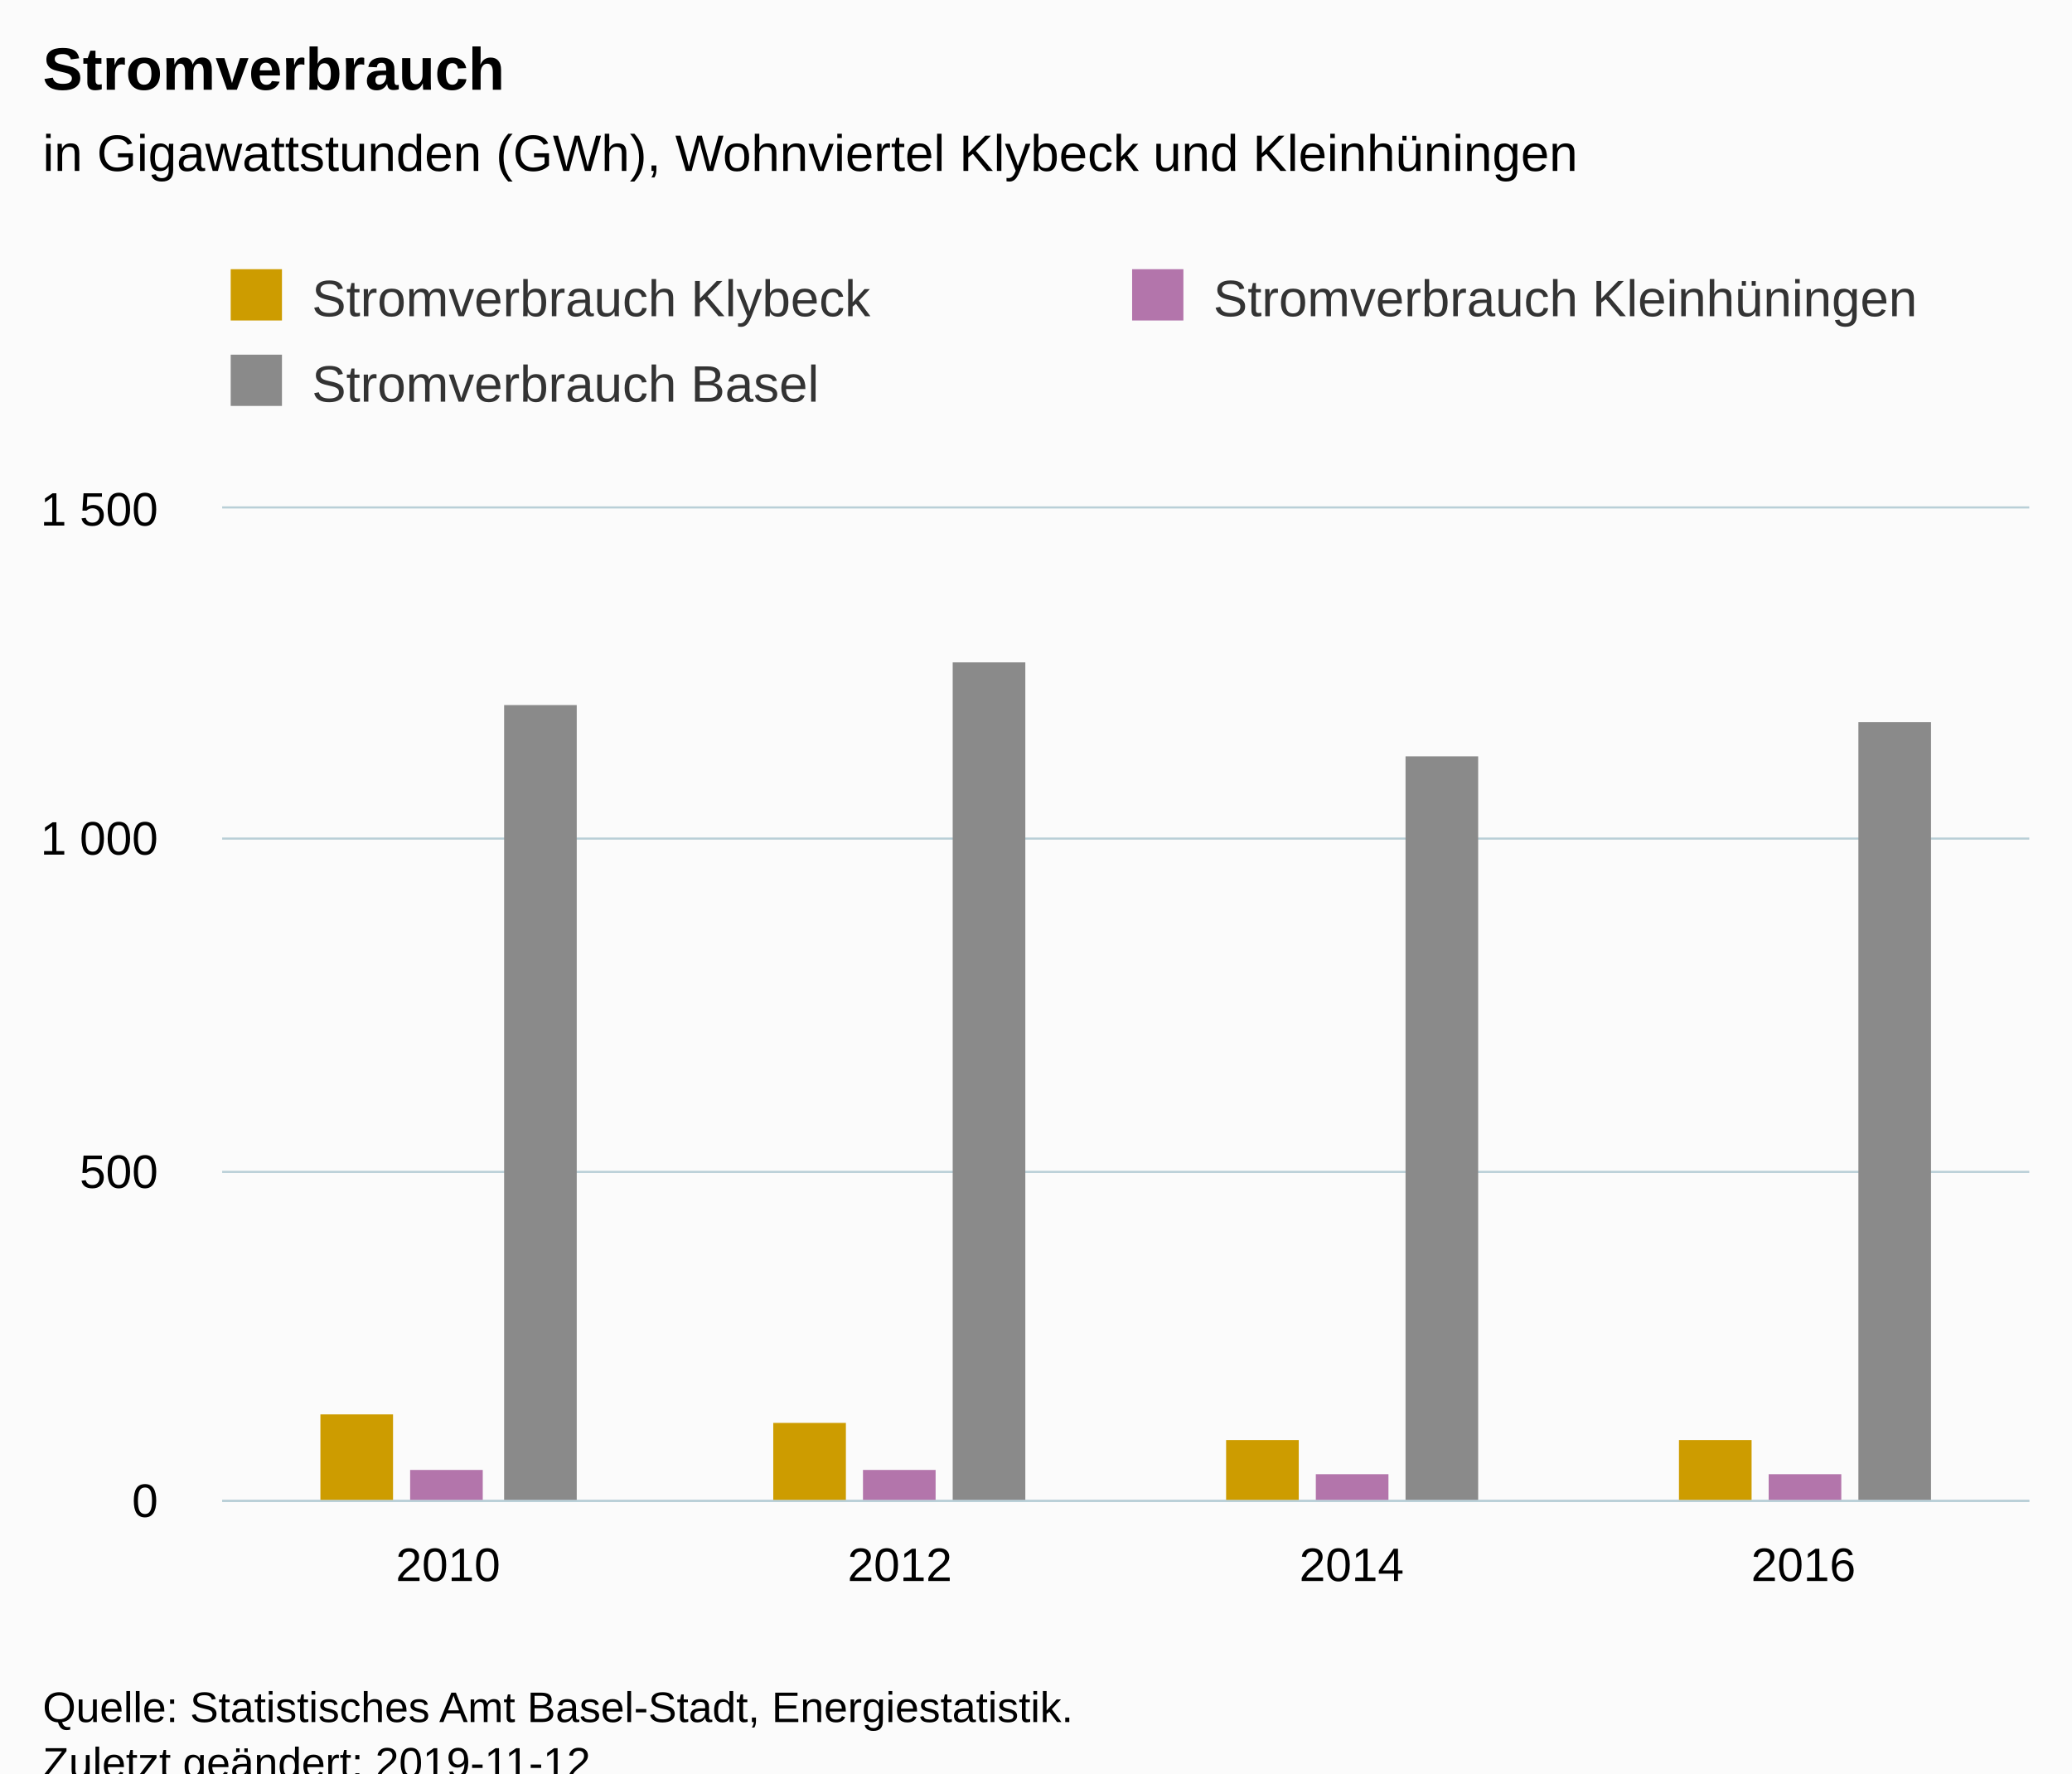
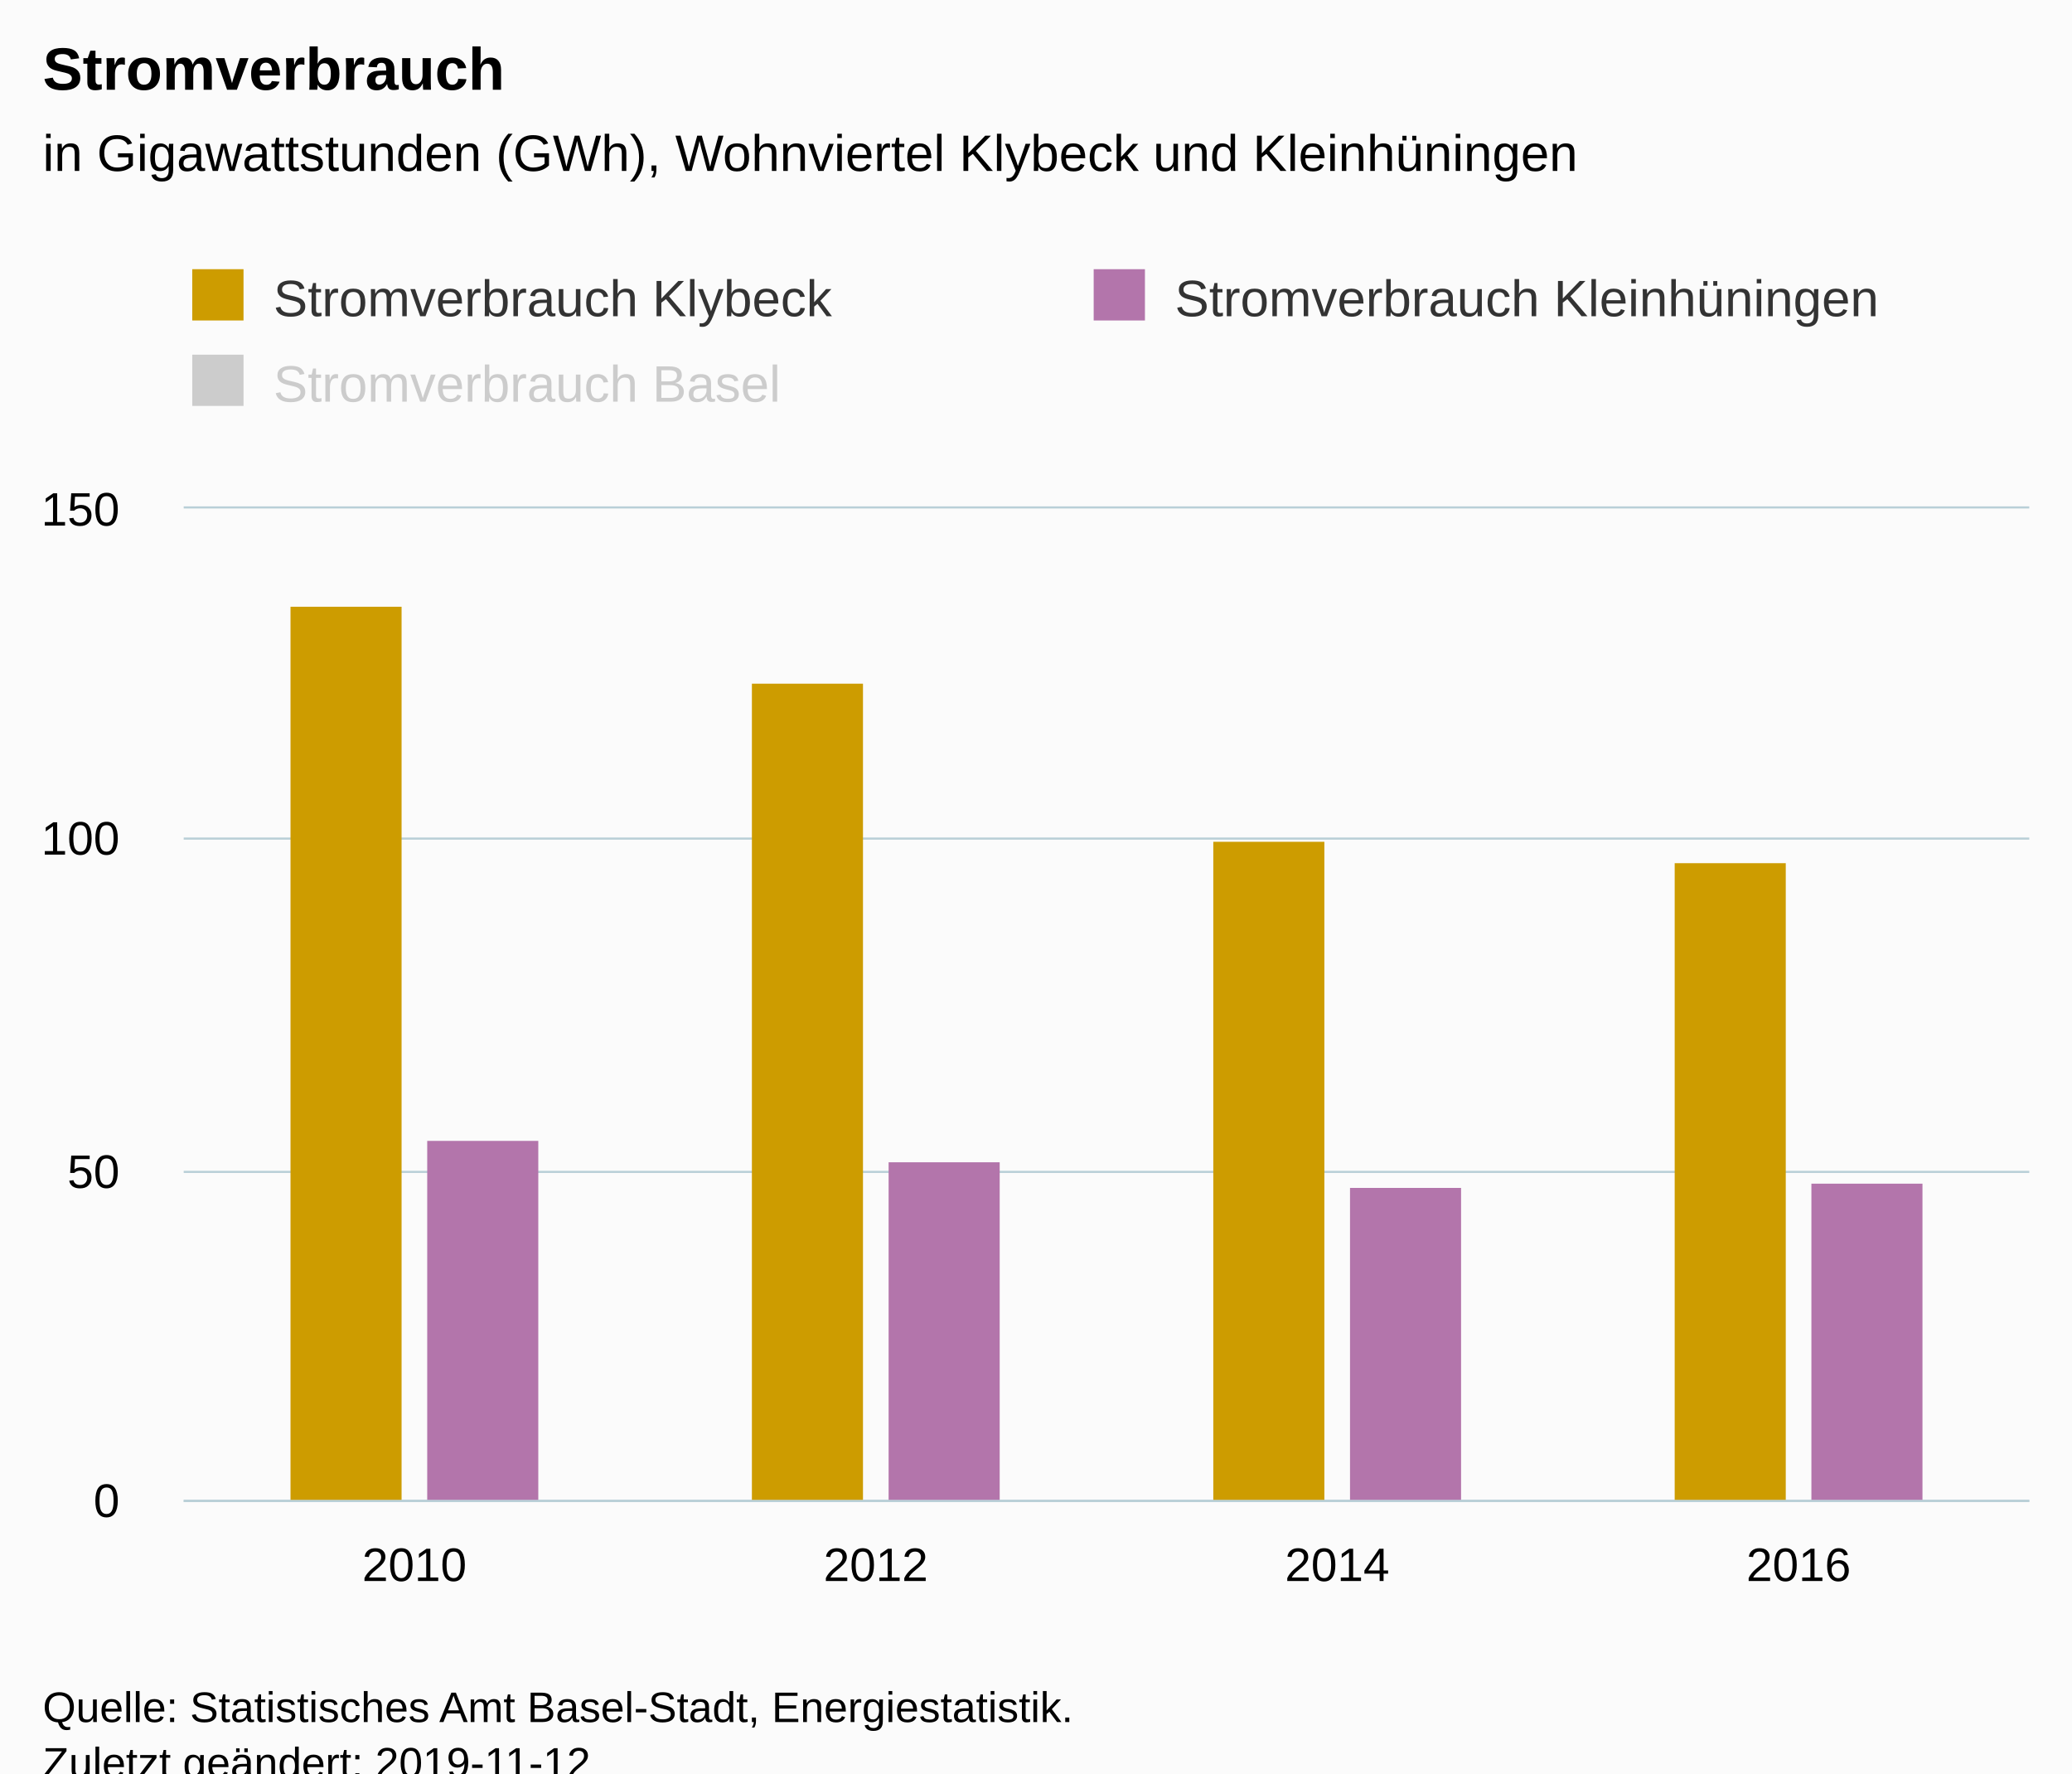
<svg xmlns="http://www.w3.org/2000/svg" version="1.1" class="highcharts-root" style="font-family:Arial;font-size:12px;" viewBox="0 0 485 415">
  <defs>
-     <clipPath id="highcharts-mel7ghz-6">
-       <rect x="0" y="0" width="423" height="232" fill="none" />
+     <clipPath id="highcharts-ag50jy6-6">
+       <rect x="0" y="0" width="432" height="232" fill="none" />
    </clipPath>
-     <clipPath id="highcharts-mel7ghz-7">
-       <rect x="0" y="0" width="423" height="232" fill="none" />
+     <clipPath id="highcharts-ag50jy6-7">
+       <rect x="0" y="0" width="432" height="232" fill="none" />
    </clipPath>
  </defs>
  <rect fill="#fbfbfb" class="highcharts-background" x="0" y="0" width="485" height="428" rx="0" ry="0" />
-   <rect fill="none" class="highcharts-plot-background" x="52" y="119" width="423" height="232" />
+   <rect fill="none" class="highcharts-plot-background" x="43" y="119" width="432" height="232" />
  <g class="highcharts-pane-group" data-z-index="0" />
  <g class="highcharts-grid highcharts-xaxis-grid " data-z-index="1">
-     <path fill="none" data-z-index="1" class="highcharts-grid-line" d="M 157.5 119 L 157.5 351" opacity="1" />
-     <path fill="none" data-z-index="1" class="highcharts-grid-line" d="M 263.5 119 L 263.5 351" opacity="1" />
-     <path fill="none" data-z-index="1" class="highcharts-grid-line" d="M 368.5 119 L 368.5 351" opacity="1" />
+     <path fill="none" data-z-index="1" class="highcharts-grid-line" d="M 150.5 119 L 150.5 351" opacity="1" />
+     <path fill="none" data-z-index="1" class="highcharts-grid-line" d="M 258.5 119 L 258.5 351" opacity="1" />
+     <path fill="none" data-z-index="1" class="highcharts-grid-line" d="M 366.5 119 L 366.5 351" opacity="1" />
    <path fill="none" data-z-index="1" class="highcharts-grid-line" d="M 474.5 119 L 474.5 351" opacity="1" />
-     <path fill="none" data-z-index="1" class="highcharts-grid-line" d="M 51.5 119 L 51.5 351" opacity="1" />
+     <path fill="none" data-z-index="1" class="highcharts-grid-line" d="M 42.5 119 L 42.5 351" opacity="1" />
  </g>
  <g class="highcharts-grid highcharts-yaxis-grid " data-z-index="1">
-     <path fill="none" stroke="#B9CFD7" stroke-width="0.5" data-z-index="1" class="highcharts-grid-line" d="M 52 351.25 L 475 351.25" opacity="1" />
-     <path fill="none" stroke="#B9CFD7" stroke-width="0.5" data-z-index="1" class="highcharts-grid-line" d="M 52 274.25 L 475 274.25" opacity="1" />
-     <path fill="none" stroke="#B9CFD7" stroke-width="0.5" data-z-index="1" class="highcharts-grid-line" d="M 52 196.25 L 475 196.25" opacity="1" />
-     <path fill="none" stroke="#B9CFD7" stroke-width="0.5" data-z-index="1" class="highcharts-grid-line" d="M 52 118.75 L 475 118.75" opacity="1" />
+     <path fill="none" stroke="#B9CFD7" stroke-width="0.5" data-z-index="1" class="highcharts-grid-line" d="M 43 351.25 L 475 351.25" opacity="1" />
+     <path fill="none" stroke="#B9CFD7" stroke-width="0.5" data-z-index="1" class="highcharts-grid-line" d="M 43 274.25 L 475 274.25" opacity="1" />
+     <path fill="none" stroke="#B9CFD7" stroke-width="0.5" data-z-index="1" class="highcharts-grid-line" d="M 43 196.25 L 475 196.25" opacity="1" />
+     <path fill="none" stroke="#B9CFD7" stroke-width="0.5" data-z-index="1" class="highcharts-grid-line" d="M 43 118.75 L 475 118.75" opacity="1" />
  </g>
-   <rect fill="none" class="highcharts-plot-border" data-z-index="1" x="52" y="119" width="423" height="232" />
+   <rect fill="none" class="highcharts-plot-border" data-z-index="1" x="43" y="119" width="432" height="232" />
  <g class="highcharts-axis highcharts-xaxis " data-z-index="2">
-     <path fill="none" class="highcharts-axis-line" stroke="#B9CFD7" stroke-width="0.5" data-z-index="7" d="M 52 351.25 L 475 351.25" />
+     <path fill="none" class="highcharts-axis-line" stroke="#B9CFD7" stroke-width="0.5" data-z-index="7" d="M 43 351.25 L 475 351.25" />
  </g>
  <g class="highcharts-axis highcharts-yaxis " data-z-index="2">
-     <path fill="none" class="highcharts-axis-line" data-z-index="7" d="M 52 119 L 52 351" />
+     <path fill="none" class="highcharts-axis-line" data-z-index="7" d="M 43 119 L 43 351" />
  </g>
  <g class="highcharts-series-group" data-z-index="3">
-     <g data-z-index="0.1" class="highcharts-series highcharts-series-0 highcharts-column-series " transform="translate(52,119) scale(1 1)" clip-path="url(#highcharts-mel7ghz-7)">
-       <rect x="23" y="212" width="17" height="21" fill="#cd9c00" class="highcharts-point" />
-       <rect x="129" y="214" width="17" height="19" fill="#cd9c00" class="highcharts-point" />
-       <rect x="235" y="218" width="17" height="15" fill="#cd9c00" class="highcharts-point" />
-       <rect x="341" y="218" width="17" height="15" fill="#cd9c00" class="highcharts-point" />
+     <g data-z-index="0.1" class="highcharts-series highcharts-series-0 highcharts-column-series " transform="translate(43,119) scale(1 1)" clip-path="url(#highcharts-ag50jy6-7)">
+       <rect x="25" y="23" width="26" height="210" fill="#cd9c00" class="highcharts-point" />
+       <rect x="133" y="41" width="26" height="192" fill="#cd9c00" class="highcharts-point" />
+       <rect x="241" y="78" width="26" height="155" fill="#cd9c00" class="highcharts-point" />
+       <rect x="349" y="83" width="26" height="150" fill="#cd9c00" class="highcharts-point" />
    </g>
-     <g data-z-index="0.1" class="highcharts-markers highcharts-series-0 highcharts-column-series " transform="translate(52,119) scale(1 1)" clip-path="none" />
-     <g data-z-index="0.1" class="highcharts-series highcharts-series-1 highcharts-column-series " transform="translate(52,119) scale(1 1)" clip-path="url(#highcharts-mel7ghz-7)">
-       <rect x="44" y="225" width="17" height="8" fill="#b375ab" class="highcharts-point" />
-       <rect x="150" y="225" width="17" height="8" fill="#b375ab" class="highcharts-point" />
-       <rect x="256" y="226" width="17" height="7" fill="#b375ab" class="highcharts-point" />
-       <rect x="362" y="226" width="17" height="7" fill="#b375ab" class="highcharts-point" />
+     <g data-z-index="0.1" class="highcharts-markers highcharts-series-0 highcharts-column-series " transform="translate(43,119) scale(1 1)" clip-path="none" />
+     <g data-z-index="0.1" class="highcharts-series highcharts-series-1 highcharts-column-series " transform="translate(43,119) scale(1 1)" clip-path="url(#highcharts-ag50jy6-7)">
+       <rect x="57" y="148" width="26" height="85" fill="#b375ab" class="highcharts-point" />
+       <rect x="165" y="153" width="26" height="80" fill="#b375ab" class="highcharts-point" />
+       <rect x="273" y="159" width="26" height="74" fill="#b375ab" class="highcharts-point" />
+       <rect x="381" y="158" width="26" height="75" fill="#b375ab" class="highcharts-point" />
    </g>
-     <g data-z-index="0.1" class="highcharts-markers highcharts-series-1 highcharts-column-series " transform="translate(52,119) scale(1 1)" clip-path="none" />
-     <g data-z-index="0.1" class="highcharts-series highcharts-series-2 highcharts-column-series " transform="translate(52,119) scale(1 1)" clip-path="url(#highcharts-mel7ghz-7)">
-       <rect x="66" y="46" width="17" height="187" fill="#8A8A8A" class="highcharts-point" />
-       <rect x="171" y="36" width="17" height="197" fill="#8A8A8A" class="highcharts-point" />
-       <rect x="277" y="58" width="17" height="175" fill="#8A8A8A" class="highcharts-point" />
-       <rect x="383" y="50" width="17" height="183" fill="#8A8A8A" class="highcharts-point" />
-     </g>
-     <g data-z-index="0.1" class="highcharts-markers highcharts-series-2 highcharts-column-series " transform="translate(52,119) scale(1 1)" clip-path="none" />
+     <g data-z-index="0.1" class="highcharts-markers highcharts-series-1 highcharts-column-series " transform="translate(43,119) scale(1 1)" clip-path="none" />
+     <g data-z-index="0.1" class="highcharts-series highcharts-series-2 highcharts-column-series " visibility="hidden" transform="translate(43,119) scale(1 1)" clip-path="url(#highcharts-ag50jy6-7)" />
+     <g data-z-index="0.1" class="highcharts-markers highcharts-series-2 highcharts-column-series " visibility="hidden" transform="translate(43,119) scale(1 1)" clip-path="none" />
  </g>
  <text x="10" text-anchor="start" class="highcharts-title" data-z-index="4" style="color:#000000;font-size:14px;font-weight:bold;fill:#000000;" y="21">
    <tspan>Stromverbrauch</tspan>
  </text>
  <text x="10" text-anchor="start" class="highcharts-subtitle" data-z-index="4" style="color:#000000;font-size:12px;font-weight:normal;font-family:Arial;fill:#000000;" y="40">
    <tspan>in Gigawattstunden (GWh), Wohnviertel Klybeck und Kleinhüningen</tspan>
  </text>
-   <g class="highcharts-legend" data-z-index="7" transform="translate(44,56)">
+   <g class="highcharts-legend" data-z-index="7" transform="translate(35,56)">
    <rect fill="none" class="highcharts-legend-box" rx="0" ry="0" x="0" y="0" width="468" height="51" visibility="visible" />
    <g data-z-index="1">
      <g>
        <g class="highcharts-legend-item highcharts-column-series highcharts-color-undefined highcharts-series-0" data-z-index="1" transform="translate(8,3)">
          <text x="21" style="color:#333333;font-size:12px;font-weight:normal;cursor:pointer;fill:#333333;" text-anchor="start" data-z-index="2" y="15">
            <tspan>Stromverbrauch Klybeck</tspan>
          </text>
          <rect x="2" y="4" width="12" height="12" fill="#cd9c00" class="highcharts-point" data-z-index="3" />
        </g>
        <g class="highcharts-legend-item highcharts-column-series highcharts-color-undefined highcharts-series-1" data-z-index="1" transform="translate(219,3)">
          <text x="21" y="15" style="color:#333333;font-size:12px;font-weight:normal;cursor:pointer;fill:#333333;" text-anchor="start" data-z-index="2">
            <tspan>Stromverbrauch Kleinhüningen</tspan>
          </text>
          <rect x="2" y="4" width="12" height="12" fill="#b375ab" class="highcharts-point" data-z-index="3" />
        </g>
-         <g class="highcharts-legend-item highcharts-column-series highcharts-color-undefined highcharts-series-2" data-z-index="1" transform="translate(8,23)">
-           <text x="21" y="15" style="color:#333333;font-size:12px;font-weight:normal;cursor:pointer;fill:#333333;" text-anchor="start" data-z-index="2">
+         <g class="highcharts-legend-item highcharts-column-series highcharts-color-undefined highcharts-series-2 highcharts-legend-item-hidden" data-z-index="1" transform="translate(8,23)">
+           <text x="21" y="15" style="color:#cccccc;font-size:12px;font-weight:normal;cursor:pointer;fill:#cccccc;" text-anchor="start" data-z-index="2">
            <tspan>Stromverbrauch Basel</tspan>
          </text>
-           <rect x="2" y="4" width="12" height="12" fill="#8A8A8A" class="highcharts-point" data-z-index="3" />
+           <rect x="2" y="4" width="12" height="12" fill="#cccccc" class="highcharts-point" data-z-index="3" />
        </g>
      </g>
    </g>
  </g>
  <g class="highcharts-axis-labels highcharts-xaxis-labels " data-z-index="7">
-     <text x="104.875" style="color:#000000;cursor:default;font-size:11px;fill:#000000;" text-anchor="middle" transform="translate(0,0)" y="370" opacity="1">2010</text>
-     <text x="210.625" style="color:#000000;cursor:default;font-size:11px;fill:#000000;" text-anchor="middle" transform="translate(0,0)" y="370" opacity="1">2012</text>
-     <text x="316.375" style="color:#000000;cursor:default;font-size:11px;fill:#000000;" text-anchor="middle" transform="translate(0,0)" y="370" opacity="1">2014</text>
-     <text x="422.125" style="color:#000000;cursor:default;font-size:11px;fill:#000000;" text-anchor="middle" transform="translate(0,0)" y="370" opacity="1">2016</text>
+     <text x="97" style="color:#000000;cursor:default;font-size:11px;fill:#000000;" text-anchor="middle" transform="translate(0,0)" y="370" opacity="1">2010</text>
+     <text x="205" style="color:#000000;cursor:default;font-size:11px;fill:#000000;" text-anchor="middle" transform="translate(0,0)" y="370" opacity="1">2012</text>
+     <text x="313" style="color:#000000;cursor:default;font-size:11px;fill:#000000;" text-anchor="middle" transform="translate(0,0)" y="370" opacity="1">2014</text>
+     <text x="421" style="color:#000000;cursor:default;font-size:11px;fill:#000000;" text-anchor="middle" transform="translate(0,0)" y="370" opacity="1">2016</text>
  </g>
  <g class="highcharts-axis-labels highcharts-yaxis-labels " data-z-index="7">
-     <text x="37" style="color:#000000;cursor:default;font-size:11px;fill:#000000;" text-anchor="end" transform="translate(0,0)" y="355" opacity="1">0</text>
-     <text x="37" style="color:#000000;cursor:default;font-size:11px;fill:#000000;" text-anchor="end" transform="translate(0,0)" y="278" opacity="1">500</text>
-     <text x="37" style="color:#000000;cursor:default;font-size:11px;fill:#000000;" text-anchor="end" transform="translate(0,0)" y="200" opacity="1">
-       <tspan>1 000</tspan>
-     </text>
-     <text x="37" style="color:#000000;cursor:default;font-size:11px;fill:#000000;" text-anchor="end" transform="translate(0,0)" y="123" opacity="1">
-       <tspan>1 500</tspan>
-     </text>
+     <text x="28" style="color:#000000;cursor:default;font-size:11px;fill:#000000;" text-anchor="end" transform="translate(0,0)" y="355" opacity="1">0</text>
+     <text x="28" style="color:#000000;cursor:default;font-size:11px;fill:#000000;" text-anchor="end" transform="translate(0,0)" y="278" opacity="1">50</text>
+     <text x="28" style="color:#000000;cursor:default;font-size:11px;fill:#000000;" text-anchor="end" transform="translate(0,0)" y="200" opacity="1">100</text>
+     <text x="28" style="color:#000000;cursor:default;font-size:11px;fill:#000000;" text-anchor="end" transform="translate(0,0)" y="123" opacity="1">150</text>
  </g>
  <text x="10" class="highcharts-credits" text-anchor="start" data-z-index="8" style="cursor:default;color:#000000;font-size:10px;fill:#000000;" y="403">
    <tspan>Quelle: Statistisches Amt Basel-Stadt, Energiestatistik.</tspan>
    <tspan x="10" dy="13">Zuletzt geändert: 2019-11-12</tspan>
  </text>
</svg>
